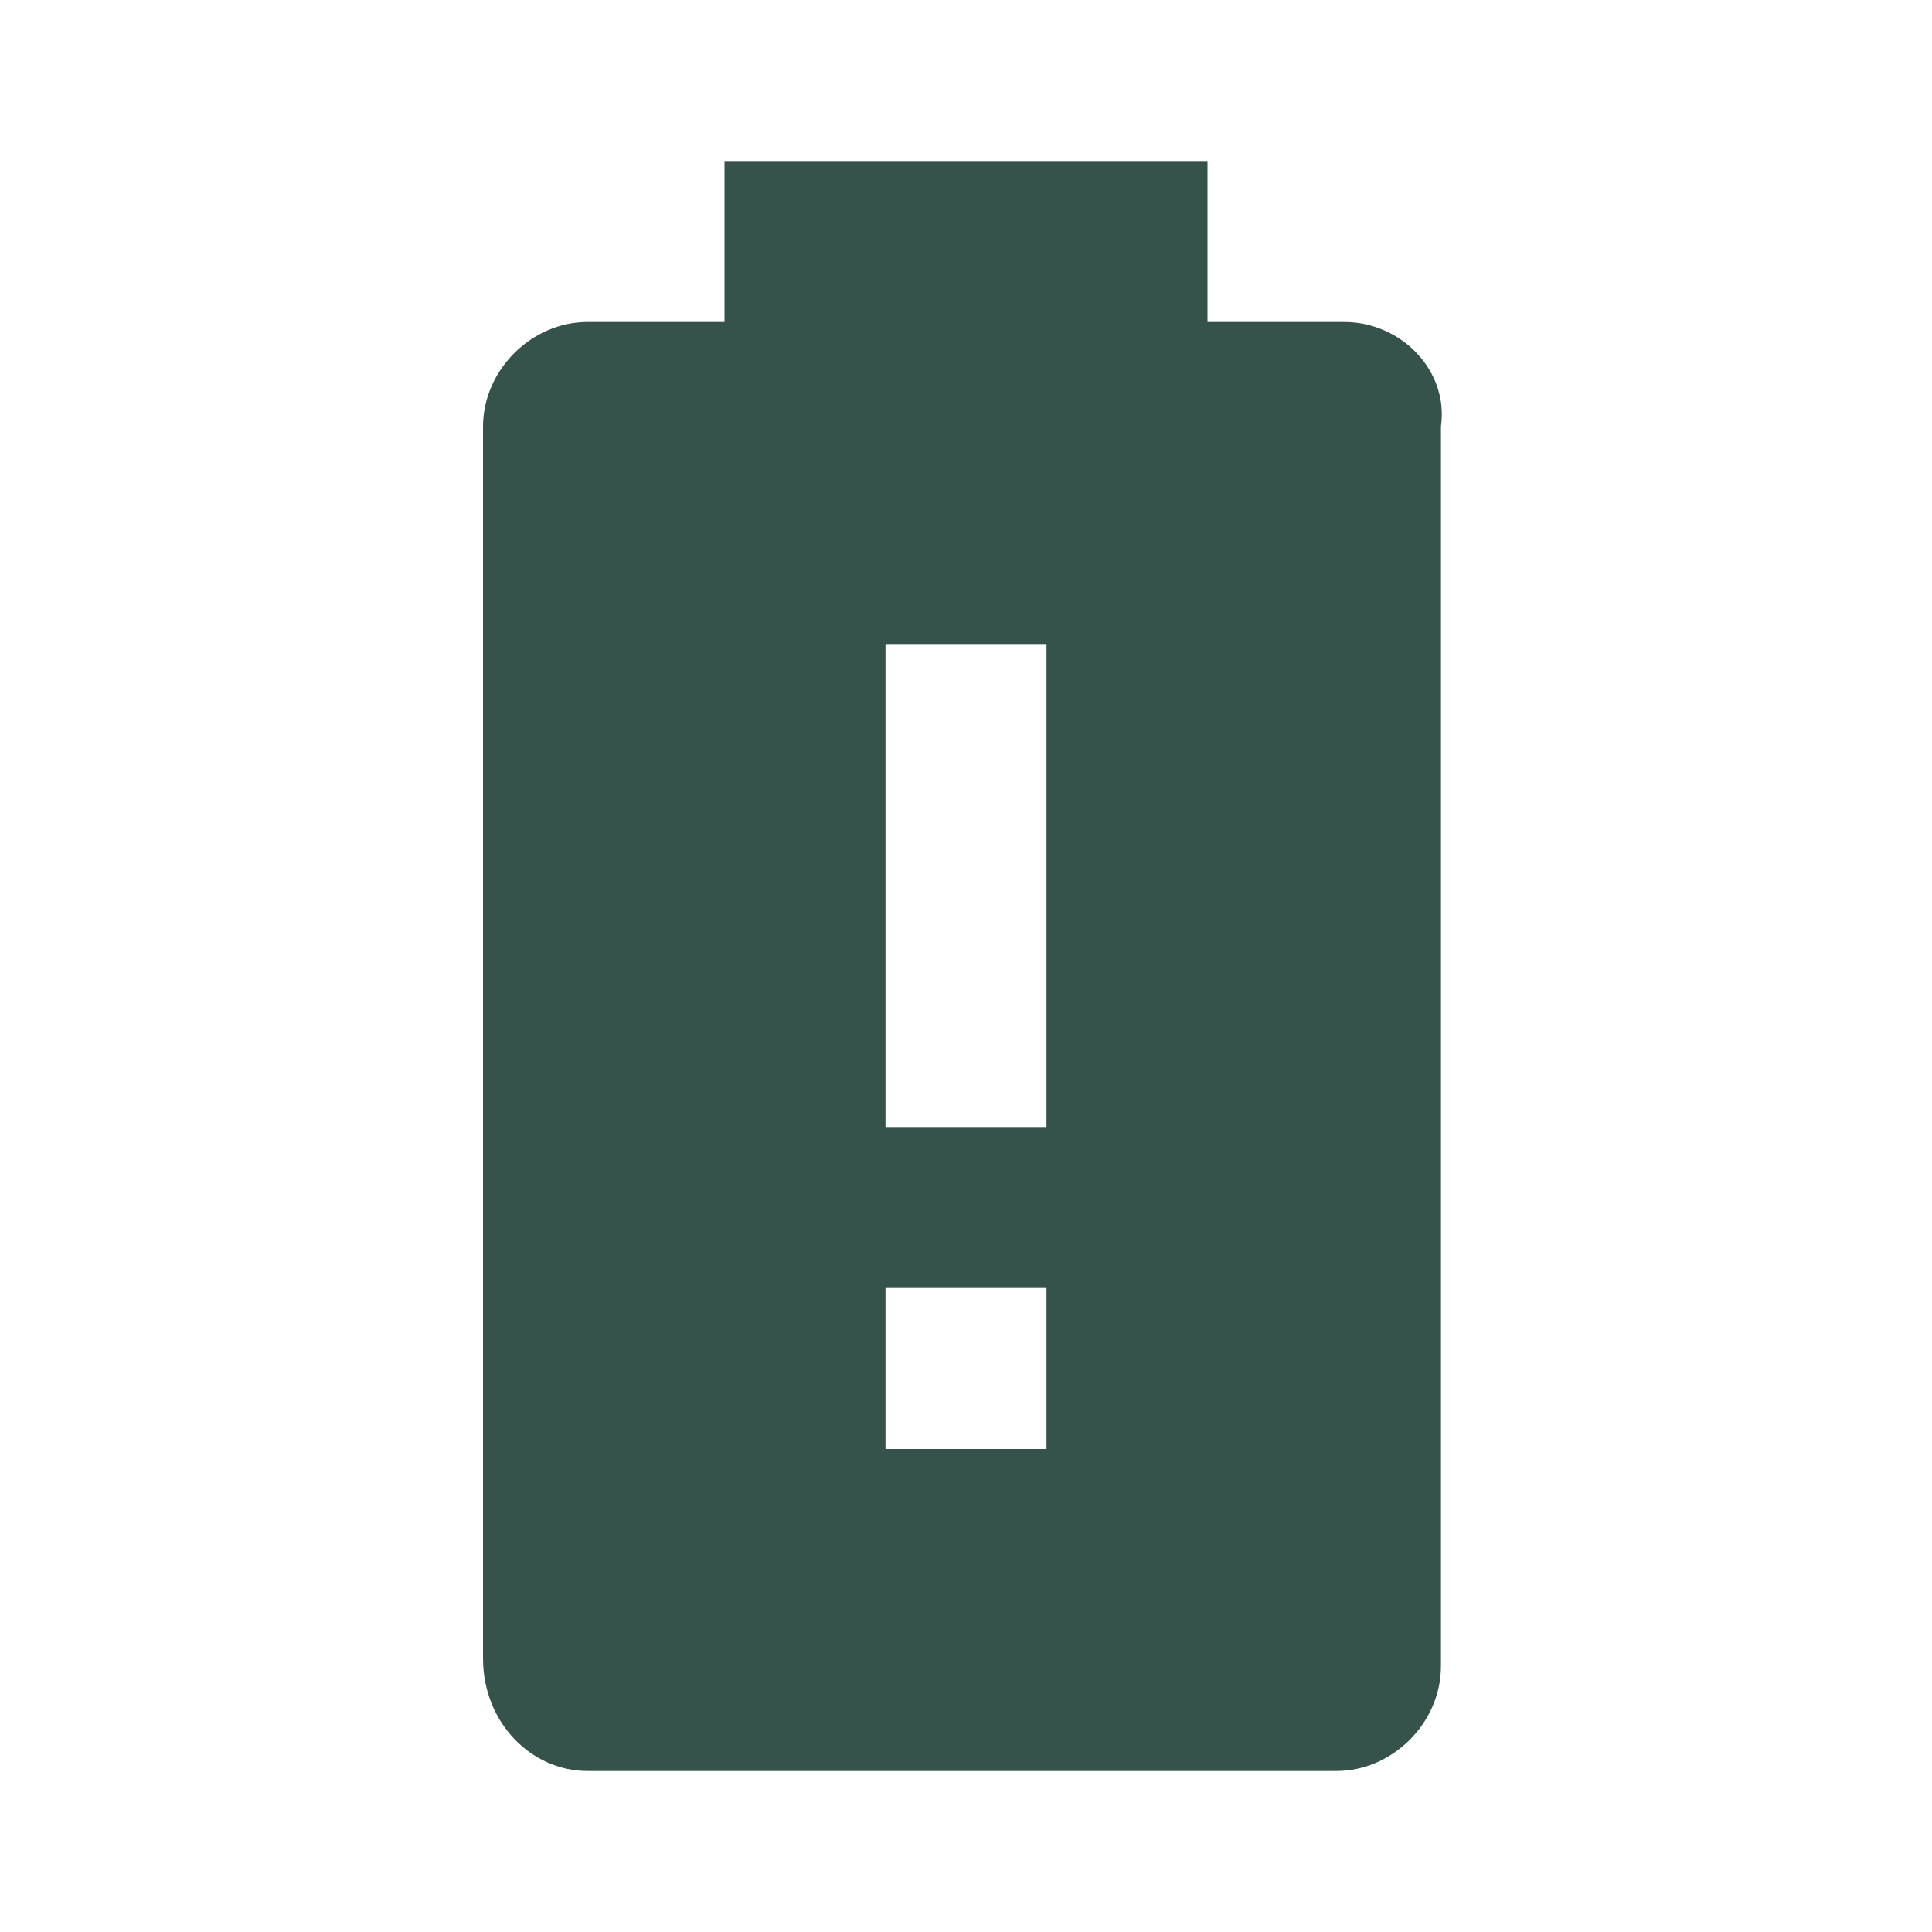
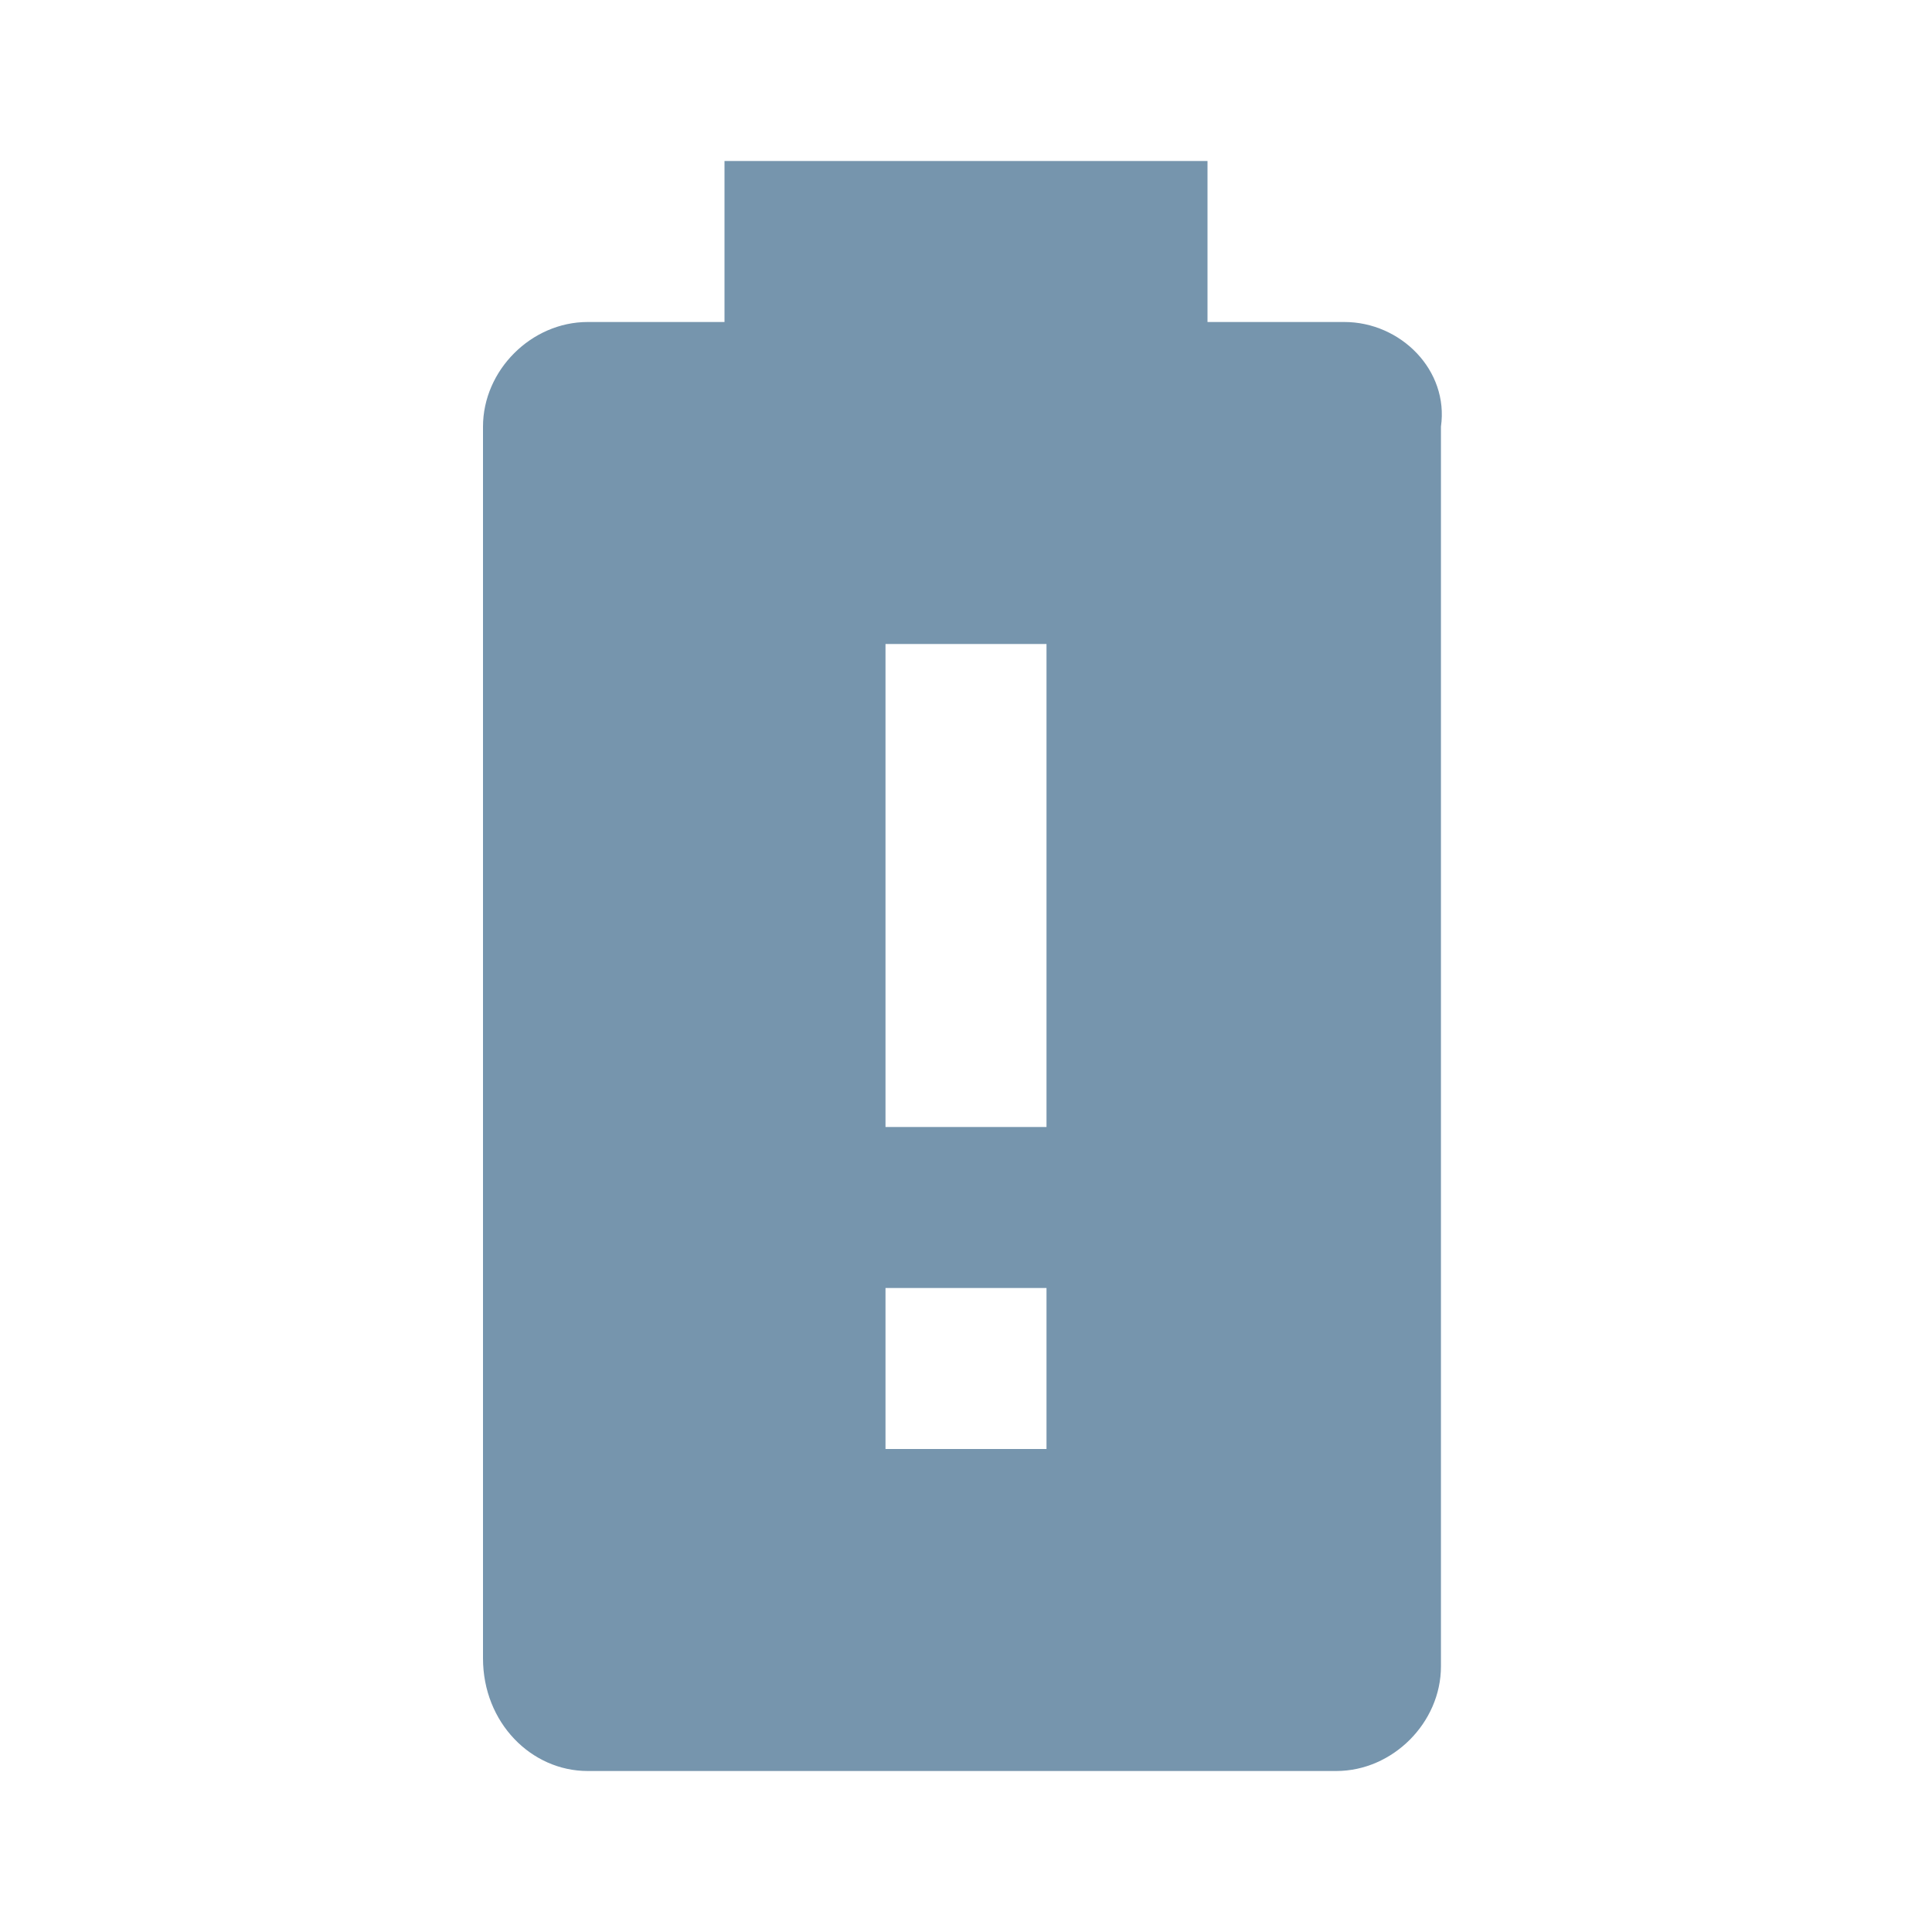
<svg xmlns="http://www.w3.org/2000/svg" viewBox="0 0 24 24">
-   <path d="M13 14H11V8H13M13 18H11V16H13M16.7 4H15V2H9V4H7.3C6.6 4 6 4.6 6 5.3V20.6C6 21.4 6.6 22 7.3 22H16.6C17.3 22 17.9 21.4 17.9 20.7V5.3C18 4.6 17.4 4 16.7 4Z" fill="#35524B" />
+   <path d="M13 14H11V8H13M13 18H11V16H13M16.7 4H15V2H9V4H7.3C6.6 4 6 4.6 6 5.3V20.6C6 21.4 6.6 22 7.3 22H16.6C17.3 22 17.9 21.4 17.9 20.7V5.3C18 4.6 17.4 4 16.7 4Z" fill="#7695AD" />
</svg>
